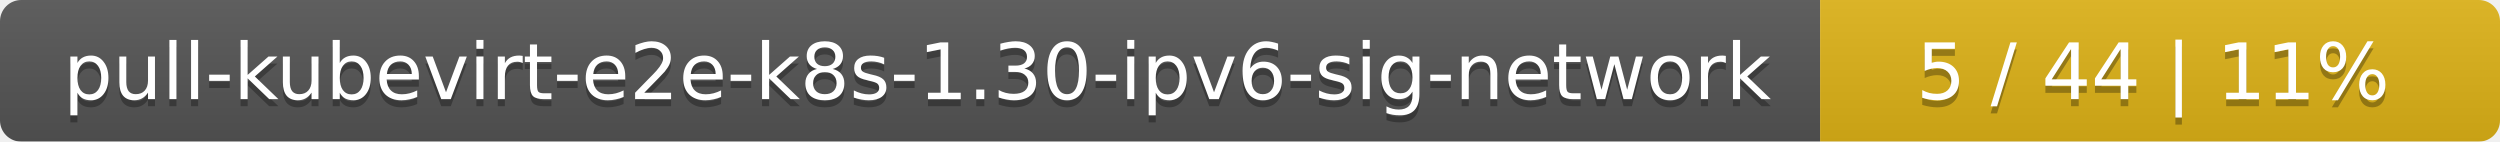
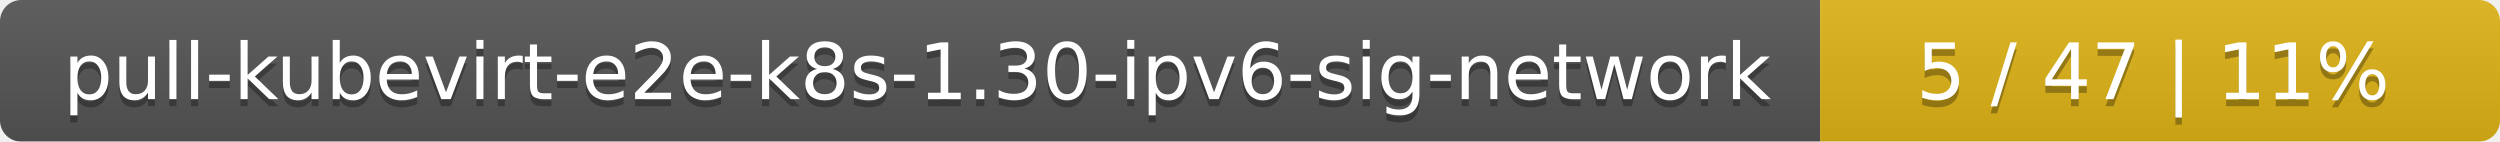
<svg xmlns="http://www.w3.org/2000/svg" width="353" height="20">
  <linearGradient id="smooth" x2="0" y2="100%">
    <stop offset="0" stop-color="#bbb" stop-opacity=".1" />
    <stop offset="1" stop-opacity=".1" />
  </linearGradient>
  <mask id="round">
    <rect width="353" height="20" rx="3" fill="#fff" />
  </mask>
  <g mask="url(#round)">
    <rect width="257" height="20" fill="#555" />
    <rect x="257" width="96" height="20" fill="#dfb317" />
    <rect width="353" height="20" fill="url(#smooth)" />
  </g>
  <g fill="#fff" text-anchor="middle" font-family="DejaVu Sans,Verdana,Geneva,sans-serif" font-size="11">
    <text x="129.5" y="15" fill="#010101" fill-opacity=".3">pull-kubevirt-e2e-k8s-1.30-ipv6-sig-network</text>
    <text x="129.5" y="14">pull-kubevirt-e2e-k8s-1.30-ipv6-sig-network</text>
-     <text x="304" y="15" fill="#010101" fill-opacity=".3">5 / 44    |    11%</text>
-     <text x="304" y="14">5 / 44    |    11%</text>
+     <text x="304" y="15" fill="#010101" fill-opacity=".3">5 / 47    |    11%</text>
+     <text x="304" y="14">5 / 47    |    11%</text>
  </g>
</svg>
